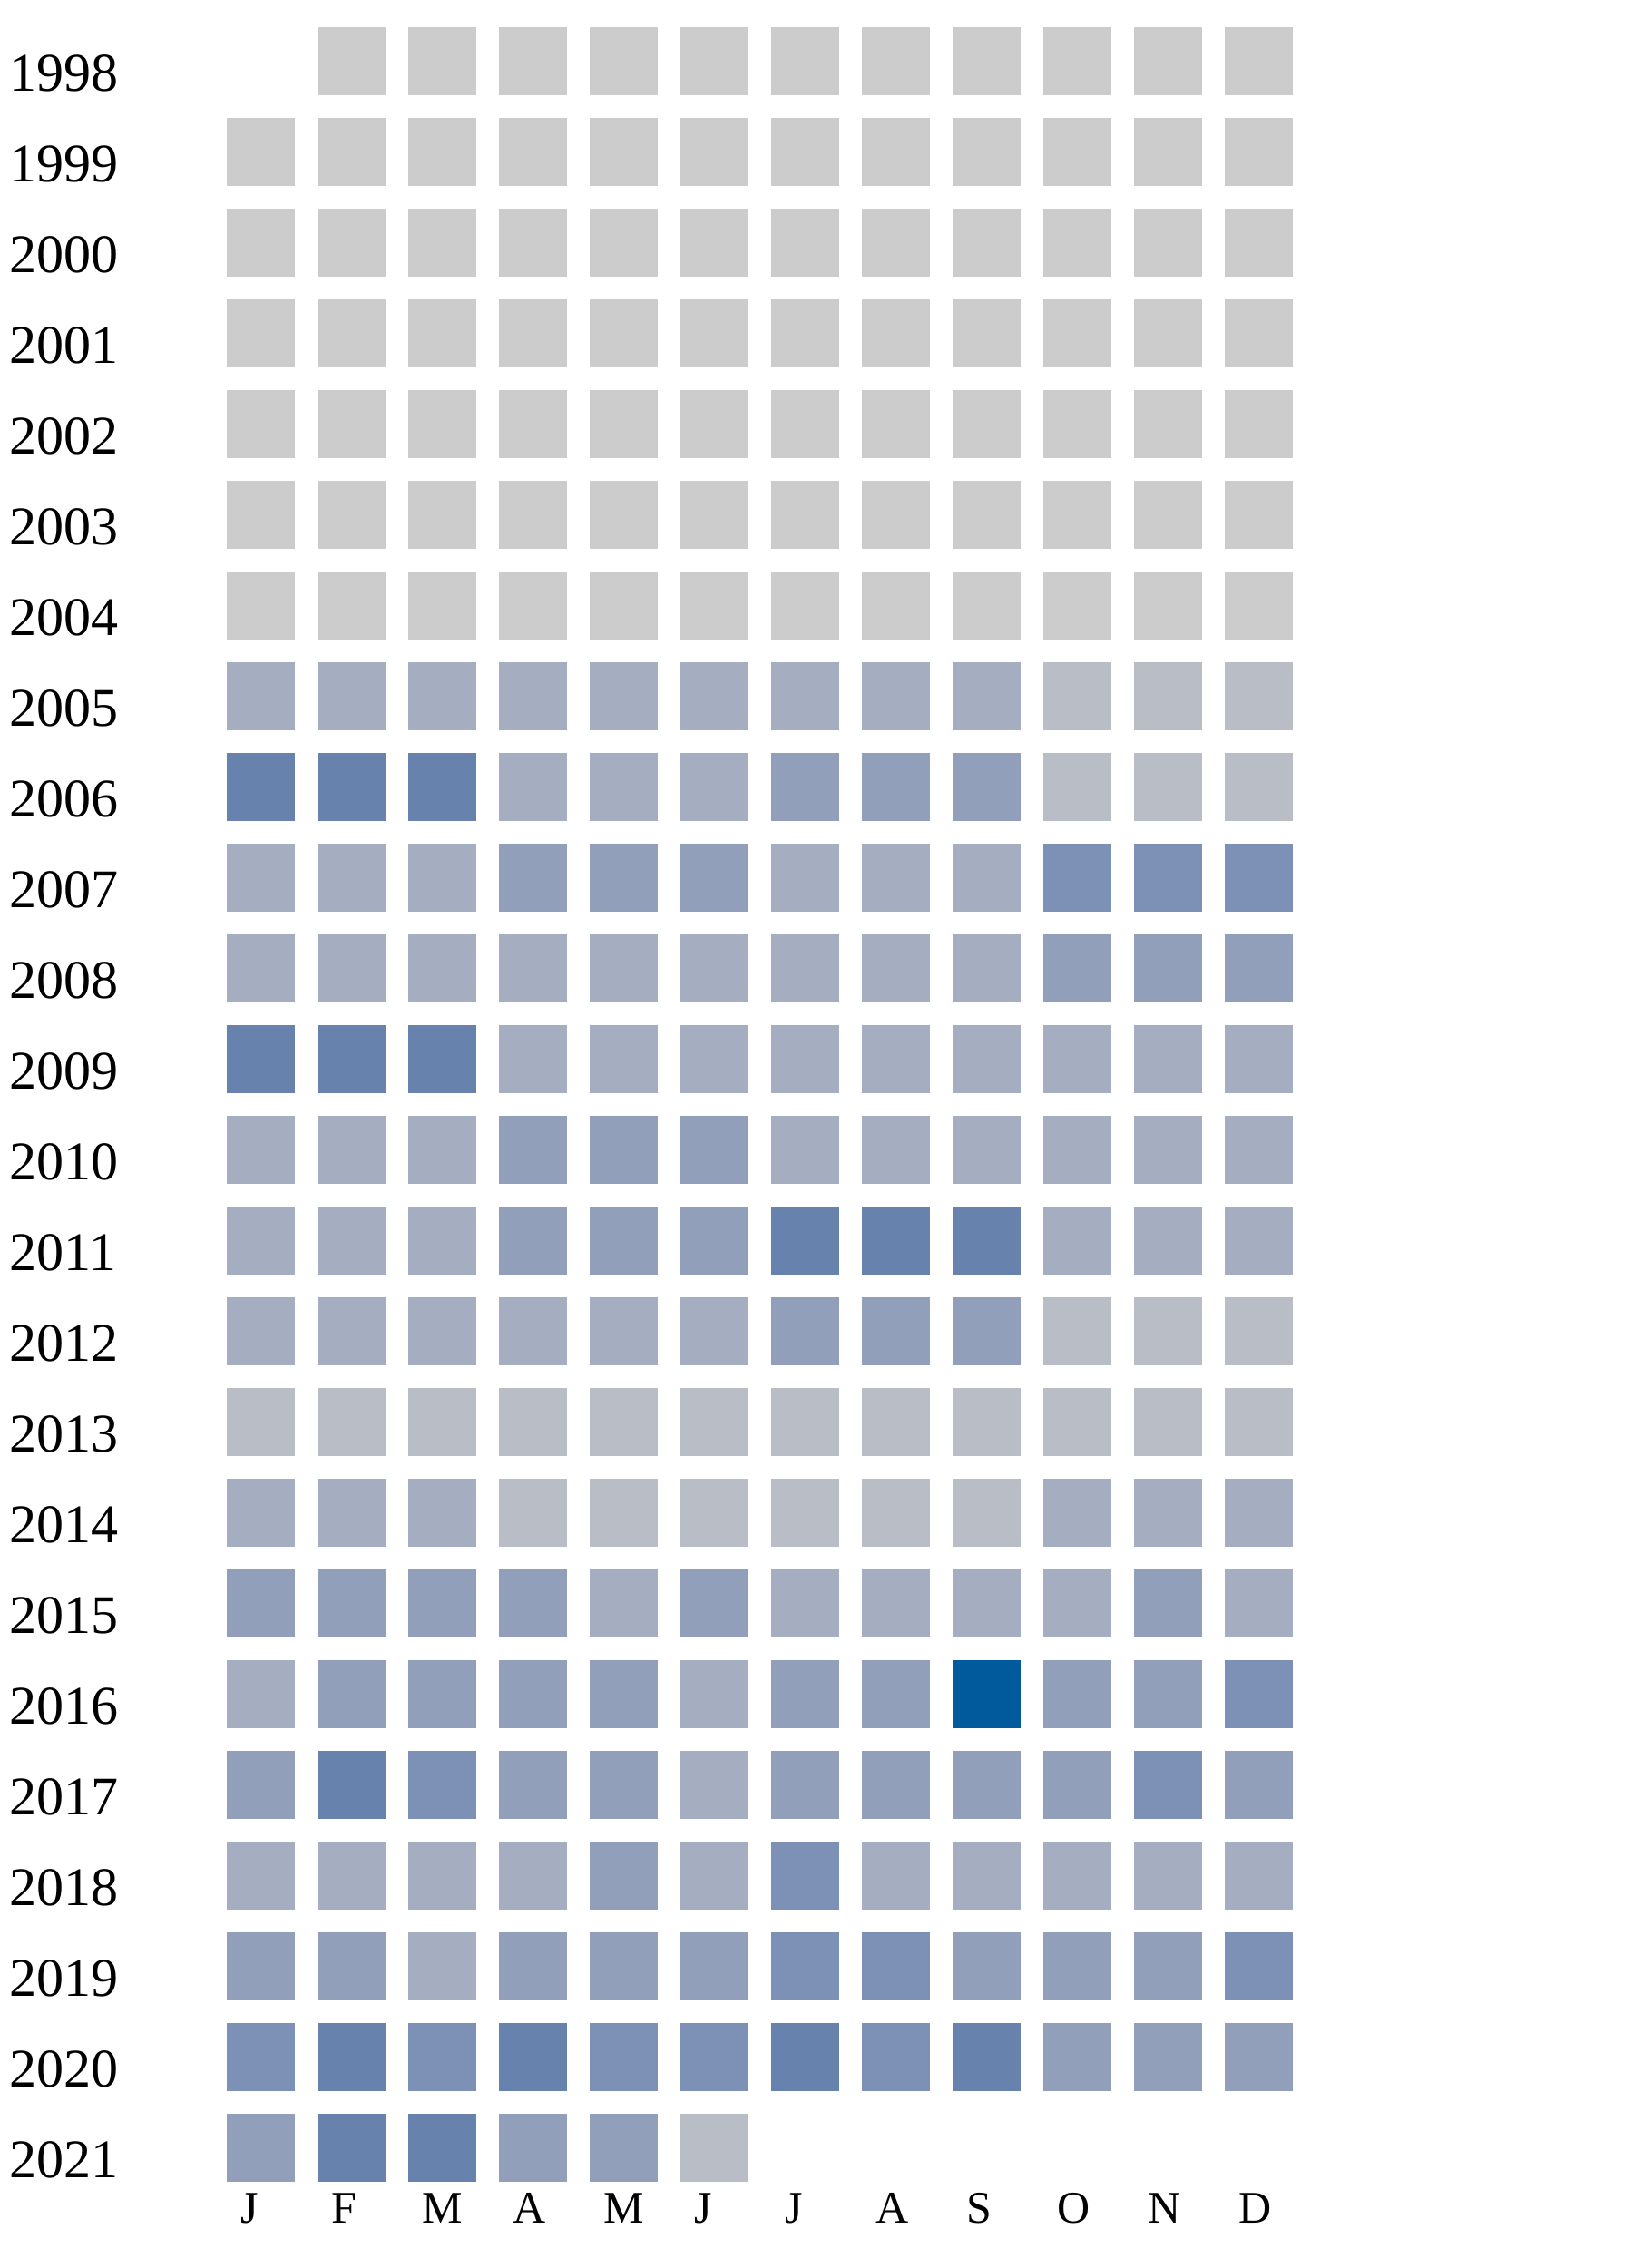
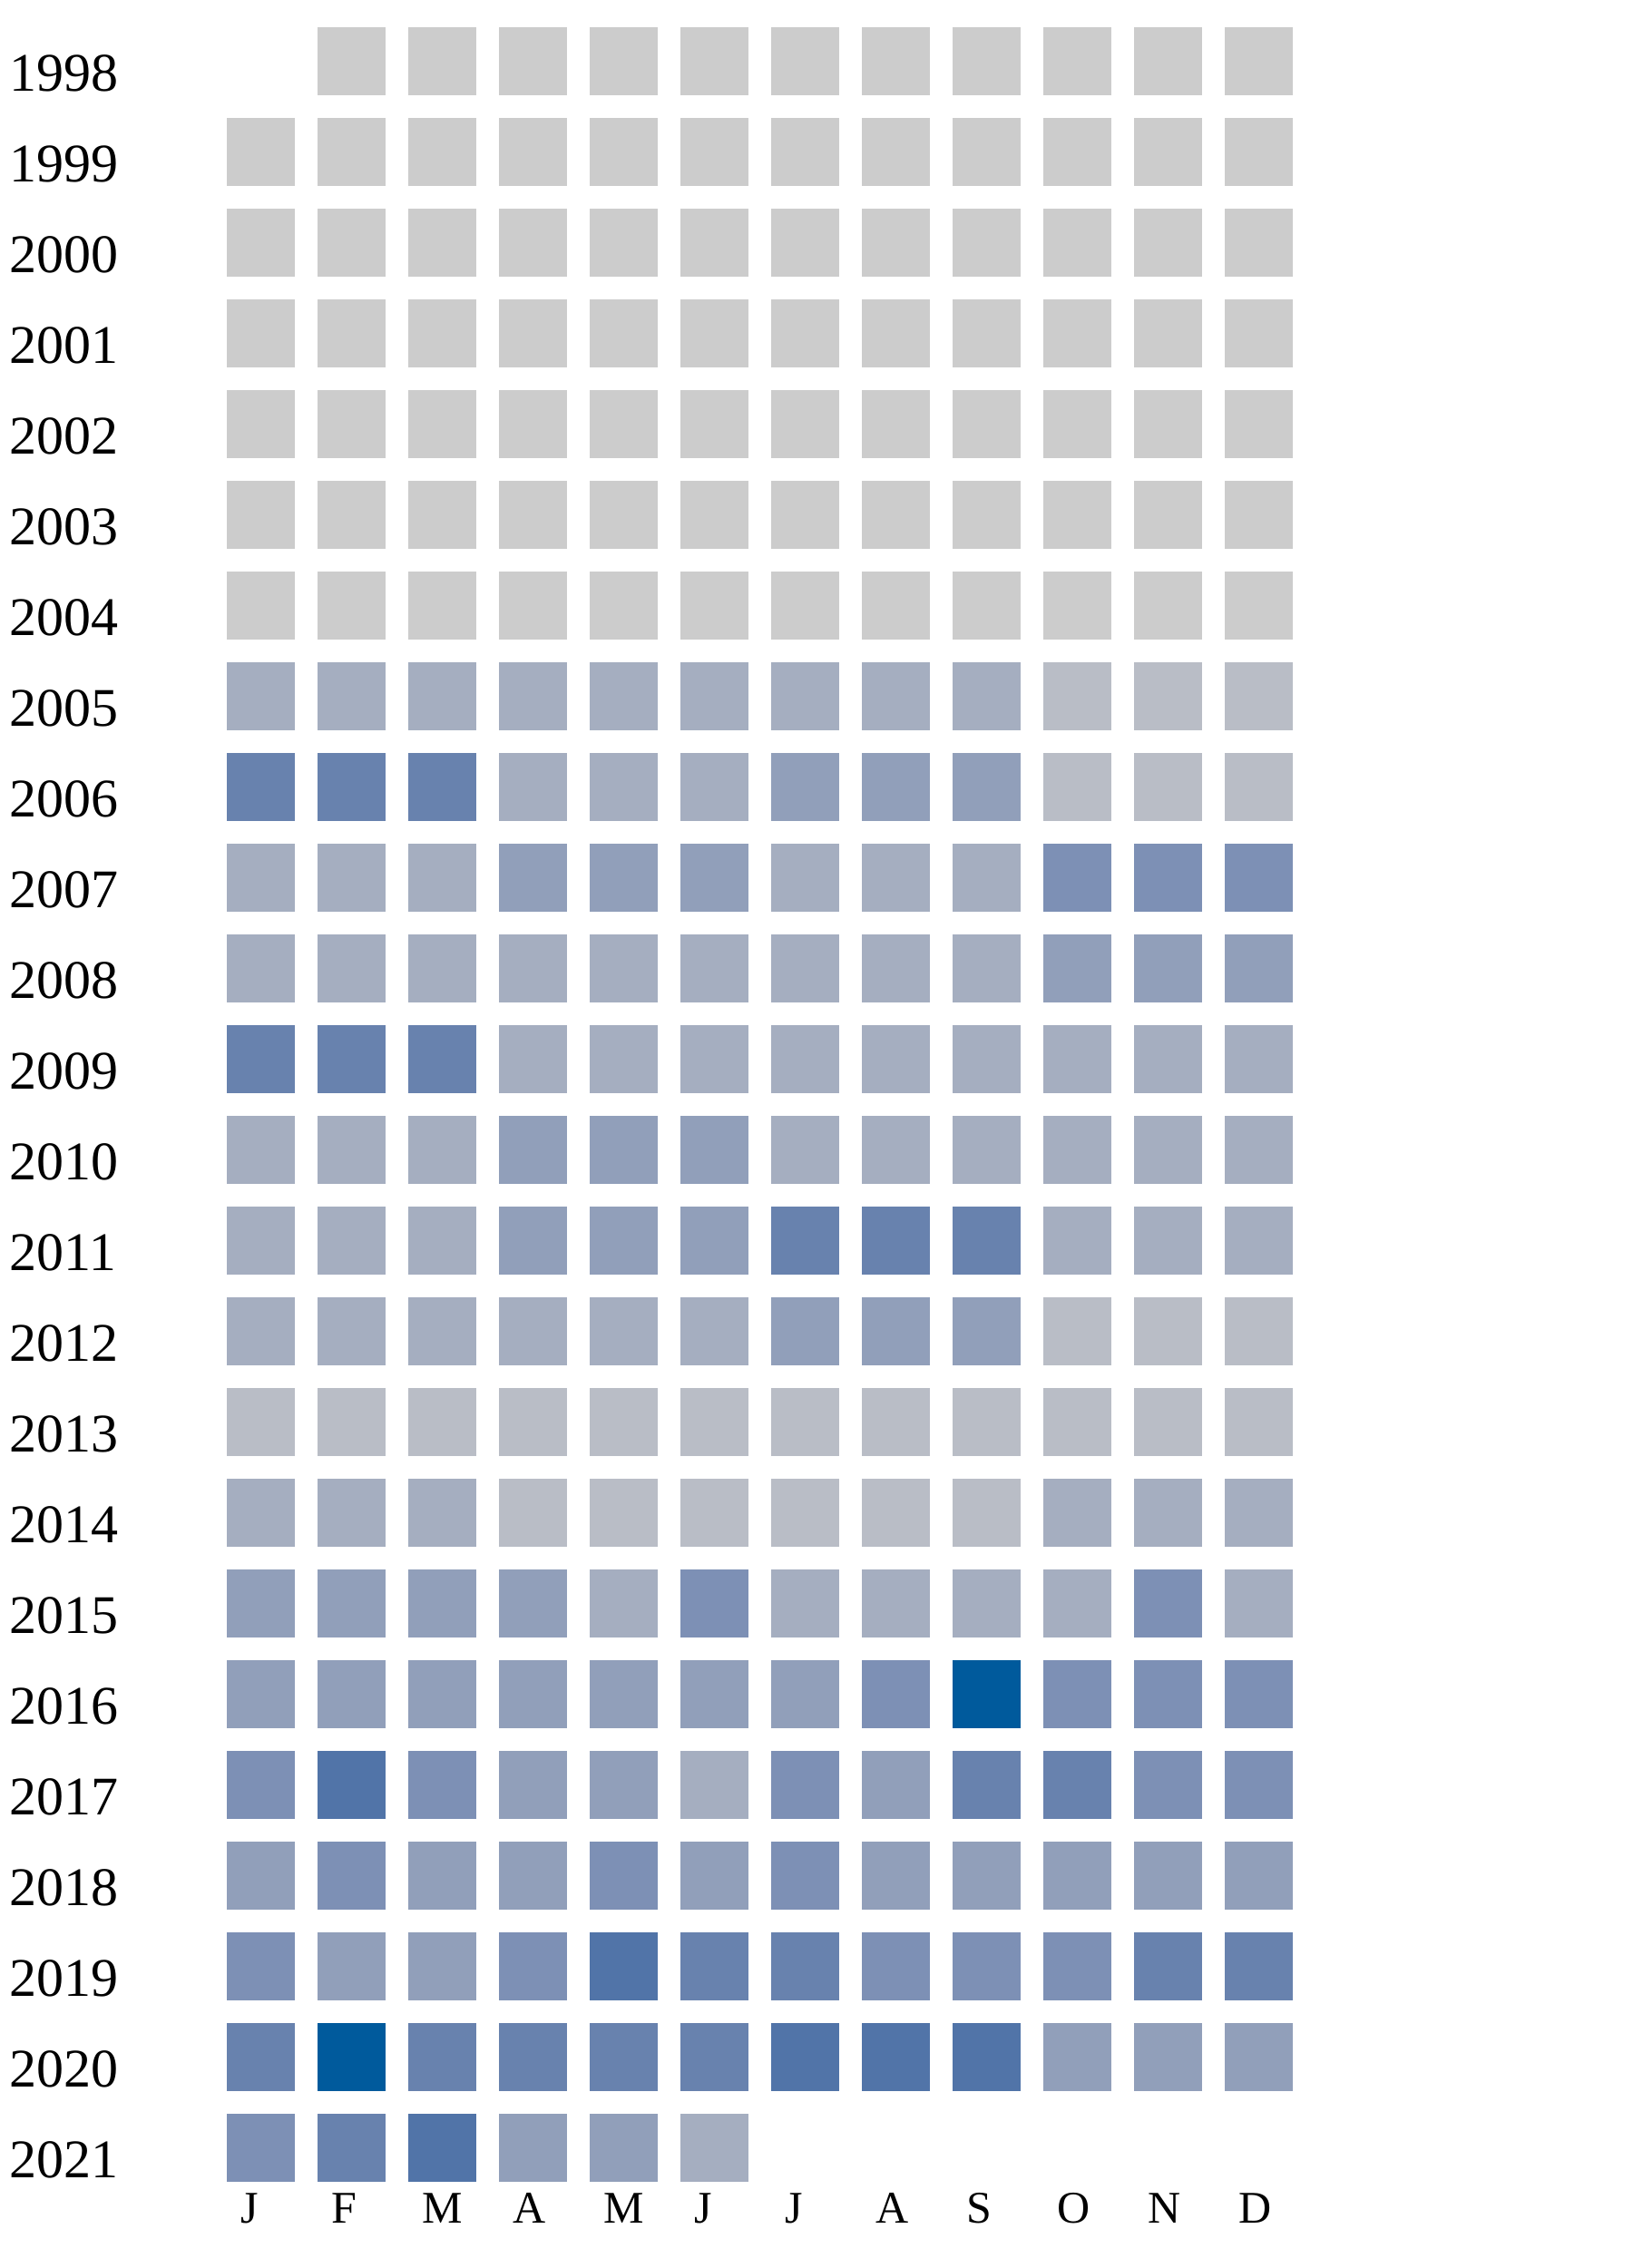
<svg xmlns="http://www.w3.org/2000/svg" width="360" height="500">
  <g transform="translate(0 0)">
    <text x="2" y="20">1998</text>
    <rect x="70" y="6" width="15" height="15" fill="#cccccc" />
    <rect x="90" y="6" width="15" height="15" fill="#cccccc" />
    <rect x="110" y="6" width="15" height="15" fill="#cccccc" />
    <rect x="130" y="6" width="15" height="15" fill="#cccccc" />
    <rect x="150" y="6" width="15" height="15" fill="#cccccc" />
    <rect x="170" y="6" width="15" height="15" fill="#cccccc" />
    <rect x="190" y="6" width="15" height="15" fill="#cccccc" />
    <rect x="210" y="6" width="15" height="15" fill="#cccccc" />
    <rect x="230" y="6" width="15" height="15" fill="#cccccc" />
    <rect x="250" y="6" width="15" height="15" fill="#cccccc" />
    <rect x="270" y="6" width="15" height="15" fill="#cccccc" />
  </g>
  <g transform="translate(0 20)">
    <text x="2" y="20">1999</text>
    <rect x="50" y="6" width="15" height="15" fill="#cccccc" />
    <rect x="70" y="6" width="15" height="15" fill="#cccccc" />
    <rect x="90" y="6" width="15" height="15" fill="#cccccc" />
    <rect x="110" y="6" width="15" height="15" fill="#cccccc" />
    <rect x="130" y="6" width="15" height="15" fill="#cccccc" />
    <rect x="150" y="6" width="15" height="15" fill="#cccccc" />
    <rect x="170" y="6" width="15" height="15" fill="#cccccc" />
    <rect x="190" y="6" width="15" height="15" fill="#cccccc" />
    <rect x="210" y="6" width="15" height="15" fill="#cccccc" />
    <rect x="230" y="6" width="15" height="15" fill="#cccccc" />
    <rect x="250" y="6" width="15" height="15" fill="#cccccc" />
    <rect x="270" y="6" width="15" height="15" fill="#cccccc" />
  </g>
  <g transform="translate(0 40)">
    <text x="2" y="20">2000</text>
    <rect x="50" y="6" width="15" height="15" fill="#cccccc" />
    <rect x="70" y="6" width="15" height="15" fill="#cccccc" />
    <rect x="90" y="6" width="15" height="15" fill="#cccccc" />
    <rect x="110" y="6" width="15" height="15" fill="#cccccc" />
    <rect x="130" y="6" width="15" height="15" fill="#cccccc" />
    <rect x="150" y="6" width="15" height="15" fill="#cccccc" />
    <rect x="170" y="6" width="15" height="15" fill="#cccccc" />
    <rect x="190" y="6" width="15" height="15" fill="#cccccc" />
    <rect x="210" y="6" width="15" height="15" fill="#cccccc" />
    <rect x="230" y="6" width="15" height="15" fill="#cccccc" />
    <rect x="250" y="6" width="15" height="15" fill="#cccccc" />
    <rect x="270" y="6" width="15" height="15" fill="#cccccc" />
  </g>
  <g transform="translate(0 60)">
    <text x="2" y="20">2001</text>
    <rect x="50" y="6" width="15" height="15" fill="#cccccc" />
    <rect x="70" y="6" width="15" height="15" fill="#cccccc" />
    <rect x="90" y="6" width="15" height="15" fill="#cccccc" />
    <rect x="110" y="6" width="15" height="15" fill="#cccccc" />
    <rect x="130" y="6" width="15" height="15" fill="#cccccc" />
    <rect x="150" y="6" width="15" height="15" fill="#cccccc" />
    <rect x="170" y="6" width="15" height="15" fill="#cccccc" />
    <rect x="190" y="6" width="15" height="15" fill="#cccccc" />
    <rect x="210" y="6" width="15" height="15" fill="#cccccc" />
    <rect x="230" y="6" width="15" height="15" fill="#cccccc" />
    <rect x="250" y="6" width="15" height="15" fill="#cccccc" />
    <rect x="270" y="6" width="15" height="15" fill="#cccccc" />
  </g>
  <g transform="translate(0 80)">
    <text x="2" y="20">2002</text>
    <rect x="50" y="6" width="15" height="15" fill="#cccccc" />
    <rect x="70" y="6" width="15" height="15" fill="#cccccc" />
    <rect x="90" y="6" width="15" height="15" fill="#cccccc" />
    <rect x="110" y="6" width="15" height="15" fill="#cccccc" />
    <rect x="130" y="6" width="15" height="15" fill="#cccccc" />
    <rect x="150" y="6" width="15" height="15" fill="#cccccc" />
    <rect x="170" y="6" width="15" height="15" fill="#cccccc" />
    <rect x="190" y="6" width="15" height="15" fill="#cccccc" />
    <rect x="210" y="6" width="15" height="15" fill="#cccccc" />
    <rect x="230" y="6" width="15" height="15" fill="#cccccc" />
    <rect x="250" y="6" width="15" height="15" fill="#cccccc" />
    <rect x="270" y="6" width="15" height="15" fill="#cccccc" />
  </g>
  <g transform="translate(0 100)">
    <text x="2" y="20">2003</text>
    <rect x="50" y="6" width="15" height="15" fill="#cccccc" />
    <rect x="70" y="6" width="15" height="15" fill="#cccccc" />
    <rect x="90" y="6" width="15" height="15" fill="#cccccc" />
    <rect x="110" y="6" width="15" height="15" fill="#cccccc" />
    <rect x="130" y="6" width="15" height="15" fill="#cccccc" />
    <rect x="150" y="6" width="15" height="15" fill="#cccccc" />
    <rect x="170" y="6" width="15" height="15" fill="#cccccc" />
    <rect x="190" y="6" width="15" height="15" fill="#cccccc" />
    <rect x="210" y="6" width="15" height="15" fill="#cccccc" />
    <rect x="230" y="6" width="15" height="15" fill="#cccccc" />
    <rect x="250" y="6" width="15" height="15" fill="#cccccc" />
    <rect x="270" y="6" width="15" height="15" fill="#cccccc" />
  </g>
  <g transform="translate(0 120)">
    <text x="2" y="20">2004</text>
    <rect x="50" y="6" width="15" height="15" fill="#cccccc" />
    <rect x="70" y="6" width="15" height="15" fill="#cccccc" />
    <rect x="90" y="6" width="15" height="15" fill="#cccccc" />
    <rect x="110" y="6" width="15" height="15" fill="#cccccc" />
    <rect x="130" y="6" width="15" height="15" fill="#cccccc" />
    <rect x="150" y="6" width="15" height="15" fill="#cccccc" />
    <rect x="170" y="6" width="15" height="15" fill="#cccccc" />
    <rect x="190" y="6" width="15" height="15" fill="#cccccc" />
    <rect x="210" y="6" width="15" height="15" fill="#cccccc" />
    <rect x="230" y="6" width="15" height="15" fill="#cccccc" />
    <rect x="250" y="6" width="15" height="15" fill="#cccccc" />
    <rect x="270" y="6" width="15" height="15" fill="#cccccc" />
  </g>
  <g transform="translate(0 140)">
    <text x="2" y="20">2005</text>
    <rect x="50" y="6" width="15" height="15" fill="#a5aec0" />
    <rect x="70" y="6" width="15" height="15" fill="#a5aec0" />
    <rect x="90" y="6" width="15" height="15" fill="#a5aec0" />
    <rect x="110" y="6" width="15" height="15" fill="#a5aec0" />
    <rect x="130" y="6" width="15" height="15" fill="#a5aec0" />
    <rect x="150" y="6" width="15" height="15" fill="#a5aec0" />
    <rect x="170" y="6" width="15" height="15" fill="#a5aec0" />
    <rect x="190" y="6" width="15" height="15" fill="#a5aec0" />
    <rect x="210" y="6" width="15" height="15" fill="#a5aec0" />
    <rect x="230" y="6" width="15" height="15" fill="#b9bdc6" />
    <rect x="250" y="6" width="15" height="15" fill="#b9bdc6" />
    <rect x="270" y="6" width="15" height="15" fill="#b9bdc6" />
  </g>
  <g transform="translate(0 160)">
    <text x="2" y="20">2006</text>
    <rect x="50" y="6" width="15" height="15" fill="#6882ae" />
    <rect x="70" y="6" width="15" height="15" fill="#6882ae" />
    <rect x="90" y="6" width="15" height="15" fill="#6882ae" />
    <rect x="110" y="6" width="15" height="15" fill="#a5aec0" />
    <rect x="130" y="6" width="15" height="15" fill="#a5aec0" />
    <rect x="150" y="6" width="15" height="15" fill="#a5aec0" />
    <rect x="170" y="6" width="15" height="15" fill="#919fba" />
    <rect x="190" y="6" width="15" height="15" fill="#919fba" />
    <rect x="210" y="6" width="15" height="15" fill="#919fba" />
    <rect x="230" y="6" width="15" height="15" fill="#b9bdc6" />
    <rect x="250" y="6" width="15" height="15" fill="#b9bdc6" />
    <rect x="270" y="6" width="15" height="15" fill="#b9bdc6" />
  </g>
  <g transform="translate(0 180)">
    <text x="2" y="20">2007</text>
    <rect x="50" y="6" width="15" height="15" fill="#a5aec0" />
    <rect x="70" y="6" width="15" height="15" fill="#a5aec0" />
    <rect x="90" y="6" width="15" height="15" fill="#a5aec0" />
    <rect x="110" y="6" width="15" height="15" fill="#919fba" />
    <rect x="130" y="6" width="15" height="15" fill="#919fba" />
    <rect x="150" y="6" width="15" height="15" fill="#919fba" />
    <rect x="170" y="6" width="15" height="15" fill="#a5aec0" />
    <rect x="190" y="6" width="15" height="15" fill="#a5aec0" />
    <rect x="210" y="6" width="15" height="15" fill="#a5aec0" />
    <rect x="230" y="6" width="15" height="15" fill="#7d90b5" />
    <rect x="250" y="6" width="15" height="15" fill="#7d90b5" />
    <rect x="270" y="6" width="15" height="15" fill="#7d90b5" />
  </g>
  <g transform="translate(0 200)">
    <text x="2" y="20">2008</text>
    <rect x="50" y="6" width="15" height="15" fill="#a5aec0" />
    <rect x="70" y="6" width="15" height="15" fill="#a5aec0" />
    <rect x="90" y="6" width="15" height="15" fill="#a5aec0" />
    <rect x="110" y="6" width="15" height="15" fill="#a5aec0" />
    <rect x="130" y="6" width="15" height="15" fill="#a5aec0" />
    <rect x="150" y="6" width="15" height="15" fill="#a5aec0" />
    <rect x="170" y="6" width="15" height="15" fill="#a5aec0" />
    <rect x="190" y="6" width="15" height="15" fill="#a5aec0" />
    <rect x="210" y="6" width="15" height="15" fill="#a5aec0" />
    <rect x="230" y="6" width="15" height="15" fill="#919fba" />
    <rect x="250" y="6" width="15" height="15" fill="#919fba" />
    <rect x="270" y="6" width="15" height="15" fill="#919fba" />
  </g>
  <g transform="translate(0 220)">
    <text x="2" y="20">2009</text>
    <rect x="50" y="6" width="15" height="15" fill="#6882ae" />
    <rect x="70" y="6" width="15" height="15" fill="#6882ae" />
    <rect x="90" y="6" width="15" height="15" fill="#6882ae" />
    <rect x="110" y="6" width="15" height="15" fill="#a5aec0" />
    <rect x="130" y="6" width="15" height="15" fill="#a5aec0" />
    <rect x="150" y="6" width="15" height="15" fill="#a5aec0" />
    <rect x="170" y="6" width="15" height="15" fill="#a5aec0" />
    <rect x="190" y="6" width="15" height="15" fill="#a5aec0" />
    <rect x="210" y="6" width="15" height="15" fill="#a5aec0" />
    <rect x="230" y="6" width="15" height="15" fill="#a5aec0" />
    <rect x="250" y="6" width="15" height="15" fill="#a5aec0" />
    <rect x="270" y="6" width="15" height="15" fill="#a5aec0" />
  </g>
  <g transform="translate(0 240)">
    <text x="2" y="20">2010</text>
    <rect x="50" y="6" width="15" height="15" fill="#a5aec0" />
    <rect x="70" y="6" width="15" height="15" fill="#a5aec0" />
    <rect x="90" y="6" width="15" height="15" fill="#a5aec0" />
    <rect x="110" y="6" width="15" height="15" fill="#919fba" />
    <rect x="130" y="6" width="15" height="15" fill="#919fba" />
    <rect x="150" y="6" width="15" height="15" fill="#919fba" />
    <rect x="170" y="6" width="15" height="15" fill="#a5aec0" />
    <rect x="190" y="6" width="15" height="15" fill="#a5aec0" />
    <rect x="210" y="6" width="15" height="15" fill="#a5aec0" />
    <rect x="230" y="6" width="15" height="15" fill="#a5aec0" />
    <rect x="250" y="6" width="15" height="15" fill="#a5aec0" />
    <rect x="270" y="6" width="15" height="15" fill="#a5aec0" />
  </g>
  <g transform="translate(0 260)">
    <text x="2" y="20">2011</text>
    <rect x="50" y="6" width="15" height="15" fill="#a5aec0" />
    <rect x="70" y="6" width="15" height="15" fill="#a5aec0" />
    <rect x="90" y="6" width="15" height="15" fill="#a5aec0" />
    <rect x="110" y="6" width="15" height="15" fill="#919fba" />
    <rect x="130" y="6" width="15" height="15" fill="#919fba" />
    <rect x="150" y="6" width="15" height="15" fill="#919fba" />
    <rect x="170" y="6" width="15" height="15" fill="#6882ae" />
    <rect x="190" y="6" width="15" height="15" fill="#6882ae" />
    <rect x="210" y="6" width="15" height="15" fill="#6882ae" />
    <rect x="230" y="6" width="15" height="15" fill="#a5aec0" />
    <rect x="250" y="6" width="15" height="15" fill="#a5aec0" />
    <rect x="270" y="6" width="15" height="15" fill="#a5aec0" />
  </g>
  <g transform="translate(0 280)">
    <text x="2" y="20">2012</text>
    <rect x="50" y="6" width="15" height="15" fill="#a5aec0" />
    <rect x="70" y="6" width="15" height="15" fill="#a5aec0" />
    <rect x="90" y="6" width="15" height="15" fill="#a5aec0" />
    <rect x="110" y="6" width="15" height="15" fill="#a5aec0" />
    <rect x="130" y="6" width="15" height="15" fill="#a5aec0" />
    <rect x="150" y="6" width="15" height="15" fill="#a5aec0" />
    <rect x="170" y="6" width="15" height="15" fill="#919fba" />
    <rect x="190" y="6" width="15" height="15" fill="#919fba" />
    <rect x="210" y="6" width="15" height="15" fill="#919fba" />
    <rect x="230" y="6" width="15" height="15" fill="#b9bdc6" />
    <rect x="250" y="6" width="15" height="15" fill="#b9bdc6" />
    <rect x="270" y="6" width="15" height="15" fill="#b9bdc6" />
  </g>
  <g transform="translate(0 300)">
    <text x="2" y="20">2013</text>
    <rect x="50" y="6" width="15" height="15" fill="#b9bdc6" />
    <rect x="70" y="6" width="15" height="15" fill="#b9bdc6" />
    <rect x="90" y="6" width="15" height="15" fill="#b9bdc6" />
    <rect x="110" y="6" width="15" height="15" fill="#b9bdc6" />
    <rect x="130" y="6" width="15" height="15" fill="#b9bdc6" />
    <rect x="150" y="6" width="15" height="15" fill="#b9bdc6" />
    <rect x="170" y="6" width="15" height="15" fill="#b9bdc6" />
    <rect x="190" y="6" width="15" height="15" fill="#b9bdc6" />
    <rect x="210" y="6" width="15" height="15" fill="#b9bdc6" />
    <rect x="230" y="6" width="15" height="15" fill="#b9bdc6" />
    <rect x="250" y="6" width="15" height="15" fill="#b9bdc6" />
    <rect x="270" y="6" width="15" height="15" fill="#b9bdc6" />
  </g>
  <g transform="translate(0 320)">
    <text x="2" y="20">2014</text>
    <rect x="50" y="6" width="15" height="15" fill="#a5aec0" />
    <rect x="70" y="6" width="15" height="15" fill="#a5aec0" />
    <rect x="90" y="6" width="15" height="15" fill="#a5aec0" />
    <rect x="110" y="6" width="15" height="15" fill="#b9bdc6" />
    <rect x="130" y="6" width="15" height="15" fill="#b9bdc6" />
    <rect x="150" y="6" width="15" height="15" fill="#b9bdc6" />
    <rect x="170" y="6" width="15" height="15" fill="#b9bdc6" />
    <rect x="190" y="6" width="15" height="15" fill="#b9bdc6" />
    <rect x="210" y="6" width="15" height="15" fill="#b9bdc6" />
    <rect x="230" y="6" width="15" height="15" fill="#a5aec0" />
    <rect x="250" y="6" width="15" height="15" fill="#a5aec0" />
    <rect x="270" y="6" width="15" height="15" fill="#a5aec0" />
  </g>
  <g transform="translate(0 340)">
    <text x="2" y="20">2015</text>
    <rect x="50" y="6" width="15" height="15" fill="#919fba" />
    <rect x="70" y="6" width="15" height="15" fill="#919fba" />
    <rect x="90" y="6" width="15" height="15" fill="#919fba" />
    <rect x="110" y="6" width="15" height="15" fill="#919fba" />
    <rect x="130" y="6" width="15" height="15" fill="#a5aec0" />
-     <rect x="150" y="6" width="15" height="15" fill="#919fba" />
-     <rect x="170" y="6" width="15" height="15" fill="#a5aec0" />
-     <rect x="190" y="6" width="15" height="15" fill="#a5aec0" />
-     <rect x="210" y="6" width="15" height="15" fill="#a5aec0" />
-     <rect x="230" y="6" width="15" height="15" fill="#a5aec0" />
-     <rect x="250" y="6" width="15" height="15" fill="#919fba" />
+     <rect x="150" y="6" width="15" height="15" fill="#7d90b5" />
+     <rect x="170" y="6" width="15" height="15" fill="#a5aec0" />
+     <rect x="190" y="6" width="15" height="15" fill="#a5aec0" />
+     <rect x="210" y="6" width="15" height="15" fill="#a5aec0" />
+     <rect x="230" y="6" width="15" height="15" fill="#a5aec0" />
+     <rect x="250" y="6" width="15" height="15" fill="#7d90b5" />
    <rect x="270" y="6" width="15" height="15" fill="#a5aec0" />
  </g>
  <g transform="translate(0 360)">
    <text x="2" y="20">2016</text>
-     <rect x="50" y="6" width="15" height="15" fill="#a5aec0" />
+     <rect x="50" y="6" width="15" height="15" fill="#919fba" />
    <rect x="70" y="6" width="15" height="15" fill="#919fba" />
    <rect x="90" y="6" width="15" height="15" fill="#919fba" />
    <rect x="110" y="6" width="15" height="15" fill="#919fba" />
    <rect x="130" y="6" width="15" height="15" fill="#919fba" />
-     <rect x="150" y="6" width="15" height="15" fill="#a5aec0" />
+     <rect x="150" y="6" width="15" height="15" fill="#919fba" />
    <rect x="170" y="6" width="15" height="15" fill="#919fba" />
-     <rect x="190" y="6" width="15" height="15" fill="#919fba" />
+     <rect x="190" y="6" width="15" height="15" fill="#7d90b5" />
    <rect x="210" y="6" width="15" height="15" fill="#005a9c" />
-     <rect x="230" y="6" width="15" height="15" fill="#919fba" />
-     <rect x="250" y="6" width="15" height="15" fill="#919fba" />
+     <rect x="230" y="6" width="15" height="15" fill="#7d90b5" />
+     <rect x="250" y="6" width="15" height="15" fill="#7d90b5" />
    <rect x="270" y="6" width="15" height="15" fill="#7d90b5" />
  </g>
  <g transform="translate(0 380)">
    <text x="2" y="20">2017</text>
+     <rect x="50" y="6" width="15" height="15" fill="#7d90b5" />
+     <rect x="70" y="6" width="15" height="15" fill="#5174a8" />
+     <rect x="90" y="6" width="15" height="15" fill="#7d90b5" />
+     <rect x="110" y="6" width="15" height="15" fill="#919fba" />
+     <rect x="130" y="6" width="15" height="15" fill="#919fba" />
+     <rect x="150" y="6" width="15" height="15" fill="#a5aec0" />
+     <rect x="170" y="6" width="15" height="15" fill="#7d90b5" />
+     <rect x="190" y="6" width="15" height="15" fill="#919fba" />
+     <rect x="210" y="6" width="15" height="15" fill="#6882ae" />
+     <rect x="230" y="6" width="15" height="15" fill="#6882ae" />
+     <rect x="250" y="6" width="15" height="15" fill="#7d90b5" />
+     <rect x="270" y="6" width="15" height="15" fill="#7d90b5" />
+   </g>
+   <g transform="translate(0 400)">
+     <text x="2" y="20">2018</text>
    <rect x="50" y="6" width="15" height="15" fill="#919fba" />
-     <rect x="70" y="6" width="15" height="15" fill="#6882ae" />
-     <rect x="90" y="6" width="15" height="15" fill="#7d90b5" />
-     <rect x="110" y="6" width="15" height="15" fill="#919fba" />
-     <rect x="130" y="6" width="15" height="15" fill="#919fba" />
-     <rect x="150" y="6" width="15" height="15" fill="#a5aec0" />
-     <rect x="170" y="6" width="15" height="15" fill="#919fba" />
+     <rect x="70" y="6" width="15" height="15" fill="#7d90b5" />
+     <rect x="90" y="6" width="15" height="15" fill="#919fba" />
+     <rect x="110" y="6" width="15" height="15" fill="#919fba" />
+     <rect x="130" y="6" width="15" height="15" fill="#7d90b5" />
+     <rect x="150" y="6" width="15" height="15" fill="#919fba" />
+     <rect x="170" y="6" width="15" height="15" fill="#7d90b5" />
    <rect x="190" y="6" width="15" height="15" fill="#919fba" />
    <rect x="210" y="6" width="15" height="15" fill="#919fba" />
    <rect x="230" y="6" width="15" height="15" fill="#919fba" />
-     <rect x="250" y="6" width="15" height="15" fill="#7d90b5" />
+     <rect x="250" y="6" width="15" height="15" fill="#919fba" />
    <rect x="270" y="6" width="15" height="15" fill="#919fba" />
-   </g>
-   <g transform="translate(0 400)">
-     <text x="2" y="20">2018</text>
-     <rect x="50" y="6" width="15" height="15" fill="#a5aec0" />
-     <rect x="70" y="6" width="15" height="15" fill="#a5aec0" />
-     <rect x="90" y="6" width="15" height="15" fill="#a5aec0" />
-     <rect x="110" y="6" width="15" height="15" fill="#a5aec0" />
-     <rect x="130" y="6" width="15" height="15" fill="#919fba" />
-     <rect x="150" y="6" width="15" height="15" fill="#a5aec0" />
-     <rect x="170" y="6" width="15" height="15" fill="#7d90b5" />
-     <rect x="190" y="6" width="15" height="15" fill="#a5aec0" />
-     <rect x="210" y="6" width="15" height="15" fill="#a5aec0" />
-     <rect x="230" y="6" width="15" height="15" fill="#a5aec0" />
-     <rect x="250" y="6" width="15" height="15" fill="#a5aec0" />
-     <rect x="270" y="6" width="15" height="15" fill="#a5aec0" />
  </g>
  <g transform="translate(0 420)">
    <text x="2" y="20">2019</text>
-     <rect x="50" y="6" width="15" height="15" fill="#919fba" />
+     <rect x="50" y="6" width="15" height="15" fill="#7d90b5" />
    <rect x="70" y="6" width="15" height="15" fill="#919fba" />
-     <rect x="90" y="6" width="15" height="15" fill="#a5aec0" />
-     <rect x="110" y="6" width="15" height="15" fill="#919fba" />
-     <rect x="130" y="6" width="15" height="15" fill="#919fba" />
-     <rect x="150" y="6" width="15" height="15" fill="#919fba" />
-     <rect x="170" y="6" width="15" height="15" fill="#7d90b5" />
+     <rect x="90" y="6" width="15" height="15" fill="#919fba" />
+     <rect x="110" y="6" width="15" height="15" fill="#7d90b5" />
+     <rect x="130" y="6" width="15" height="15" fill="#5174a8" />
+     <rect x="150" y="6" width="15" height="15" fill="#6882ae" />
+     <rect x="170" y="6" width="15" height="15" fill="#6882ae" />
    <rect x="190" y="6" width="15" height="15" fill="#7d90b5" />
-     <rect x="210" y="6" width="15" height="15" fill="#919fba" />
-     <rect x="230" y="6" width="15" height="15" fill="#919fba" />
-     <rect x="250" y="6" width="15" height="15" fill="#919fba" />
-     <rect x="270" y="6" width="15" height="15" fill="#7d90b5" />
+     <rect x="210" y="6" width="15" height="15" fill="#7d90b5" />
+     <rect x="230" y="6" width="15" height="15" fill="#7d90b5" />
+     <rect x="250" y="6" width="15" height="15" fill="#6882ae" />
+     <rect x="270" y="6" width="15" height="15" fill="#6882ae" />
  </g>
  <g transform="translate(0 440)">
    <text x="2" y="20">2020</text>
-     <rect x="50" y="6" width="15" height="15" fill="#7d90b5" />
-     <rect x="70" y="6" width="15" height="15" fill="#6882ae" />
-     <rect x="90" y="6" width="15" height="15" fill="#7d90b5" />
+     <rect x="50" y="6" width="15" height="15" fill="#6882ae" />
+     <rect x="70" y="6" width="15" height="15" fill="#005a9c" />
+     <rect x="90" y="6" width="15" height="15" fill="#6882ae" />
    <rect x="110" y="6" width="15" height="15" fill="#6882ae" />
-     <rect x="130" y="6" width="15" height="15" fill="#7d90b5" />
-     <rect x="150" y="6" width="15" height="15" fill="#7d90b5" />
-     <rect x="170" y="6" width="15" height="15" fill="#6882ae" />
-     <rect x="190" y="6" width="15" height="15" fill="#7d90b5" />
-     <rect x="210" y="6" width="15" height="15" fill="#6882ae" />
+     <rect x="130" y="6" width="15" height="15" fill="#6882ae" />
+     <rect x="150" y="6" width="15" height="15" fill="#6882ae" />
+     <rect x="170" y="6" width="15" height="15" fill="#5174a8" />
+     <rect x="190" y="6" width="15" height="15" fill="#5174a8" />
+     <rect x="210" y="6" width="15" height="15" fill="#5174a8" />
    <rect x="230" y="6" width="15" height="15" fill="#919fba" />
    <rect x="250" y="6" width="15" height="15" fill="#919fba" />
    <rect x="270" y="6" width="15" height="15" fill="#919fba" />
  </g>
  <g transform="translate(0 460)">
    <text x="2" y="20">2021</text>
-     <rect x="50" y="6" width="15" height="15" fill="#919fba" />
+     <rect x="50" y="6" width="15" height="15" fill="#7d90b5" />
    <rect x="70" y="6" width="15" height="15" fill="#6882ae" />
-     <rect x="90" y="6" width="15" height="15" fill="#6882ae" />
-     <rect x="110" y="6" width="15" height="15" fill="#919fba" />
-     <rect x="130" y="6" width="15" height="15" fill="#919fba" />
-     <rect x="150" y="6" width="15" height="15" fill="#b9bdc6" />
+     <rect x="90" y="6" width="15" height="15" fill="#5174a8" />
+     <rect x="110" y="6" width="15" height="15" fill="#919fba" />
+     <rect x="130" y="6" width="15" height="15" fill="#919fba" />
+     <rect x="150" y="6" width="15" height="15" fill="#a5aec0" />
  </g>
  <text style="font-size: 10px; text-align: center" x="53" y="490">J</text>
  <text style="font-size: 10px; text-align: center" x="73" y="490">F</text>
  <text style="font-size: 10px; text-align: center" x="93" y="490">M</text>
  <text style="font-size: 10px; text-align: center" x="113" y="490">A</text>
  <text style="font-size: 10px; text-align: center" x="133" y="490">M</text>
  <text style="font-size: 10px; text-align: center" x="153" y="490">J</text>
  <text style="font-size: 10px; text-align: center" x="173" y="490">J</text>
  <text style="font-size: 10px; text-align: center" x="193" y="490">A</text>
  <text style="font-size: 10px; text-align: center" x="213" y="490">S</text>
  <text style="font-size: 10px; text-align: center" x="233" y="490">O</text>
  <text style="font-size: 10px; text-align: center" x="253" y="490">N</text>
  <text style="font-size: 10px; text-align: center" x="273" y="490">D</text>
  <text style="font-size: 10px;" x="155" y="509">Less</text>
  <rect fill="#b9bdc6" width="10" height="10" x="180" y="500" />
  <rect fill="#919fba" width="10" height="10" x="195" y="500" />
  <rect fill="#6882ae" width="10" height="10" x="210" y="500" />
  <rect fill="#005a9c" width="10" height="10" x="225" y="500" />
  <text x="240" y="509" style="font-size: 10px;">More</text>
</svg>
